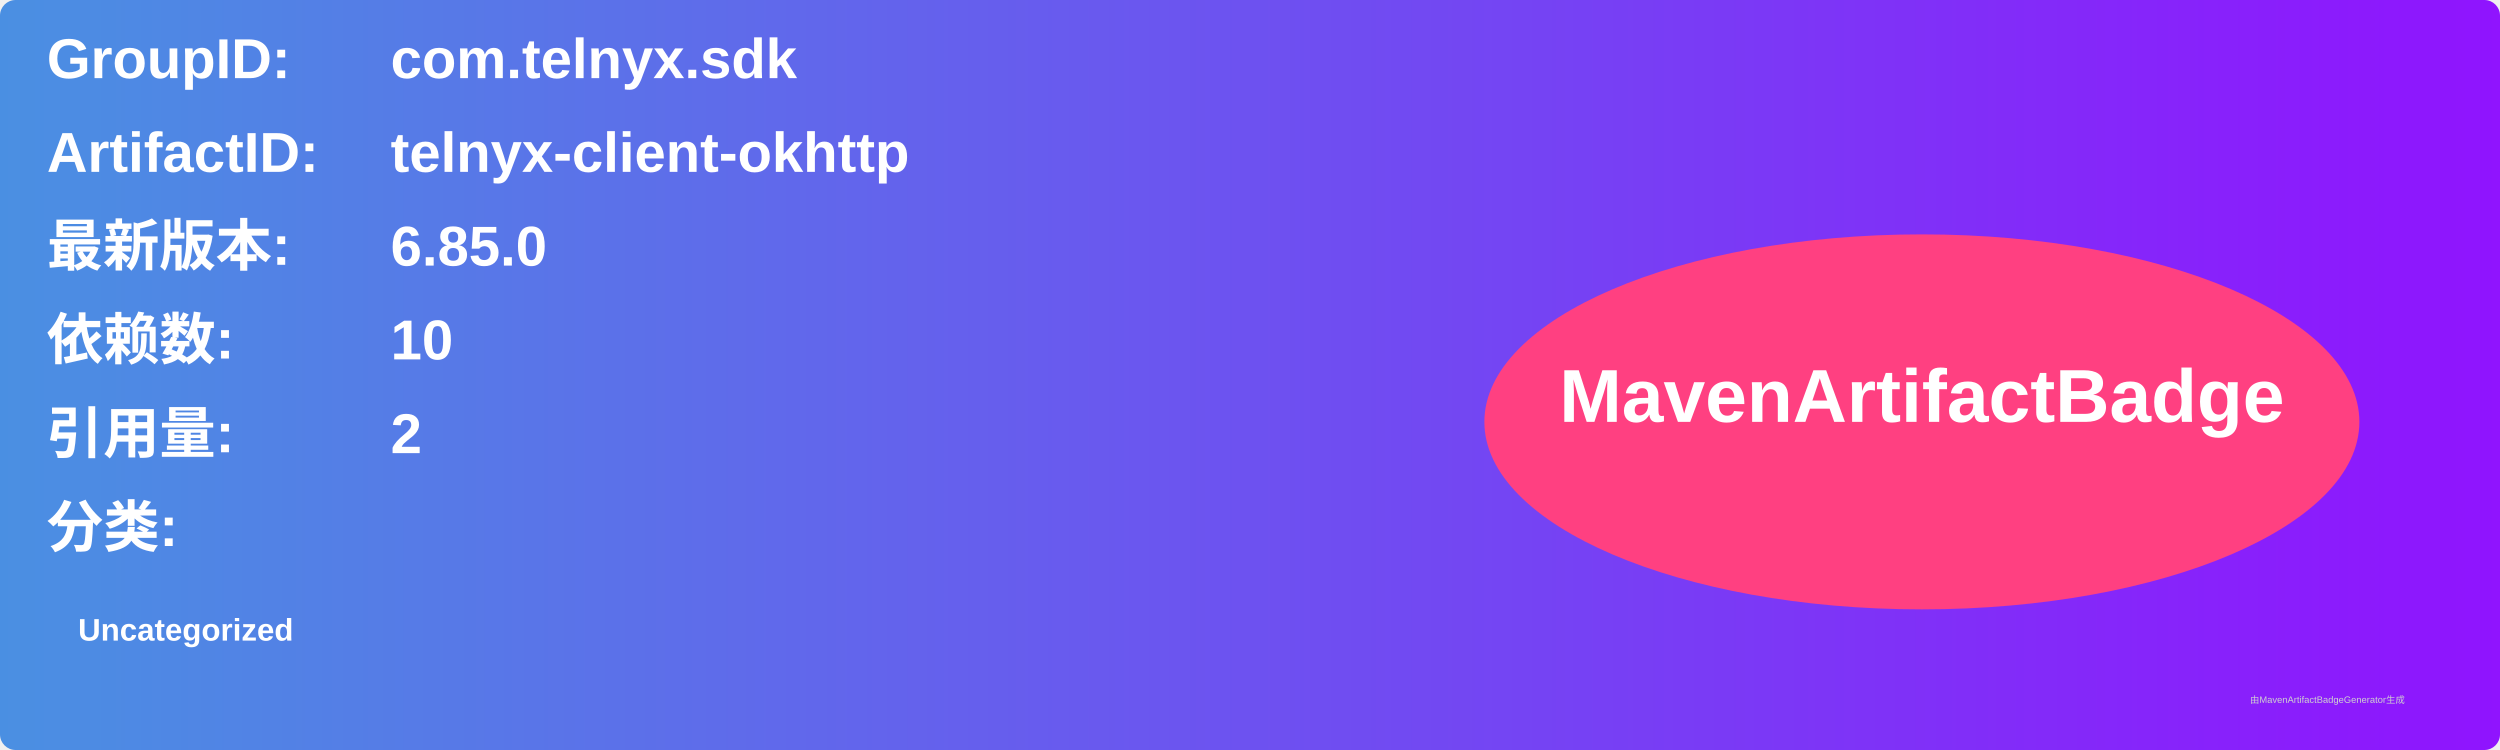
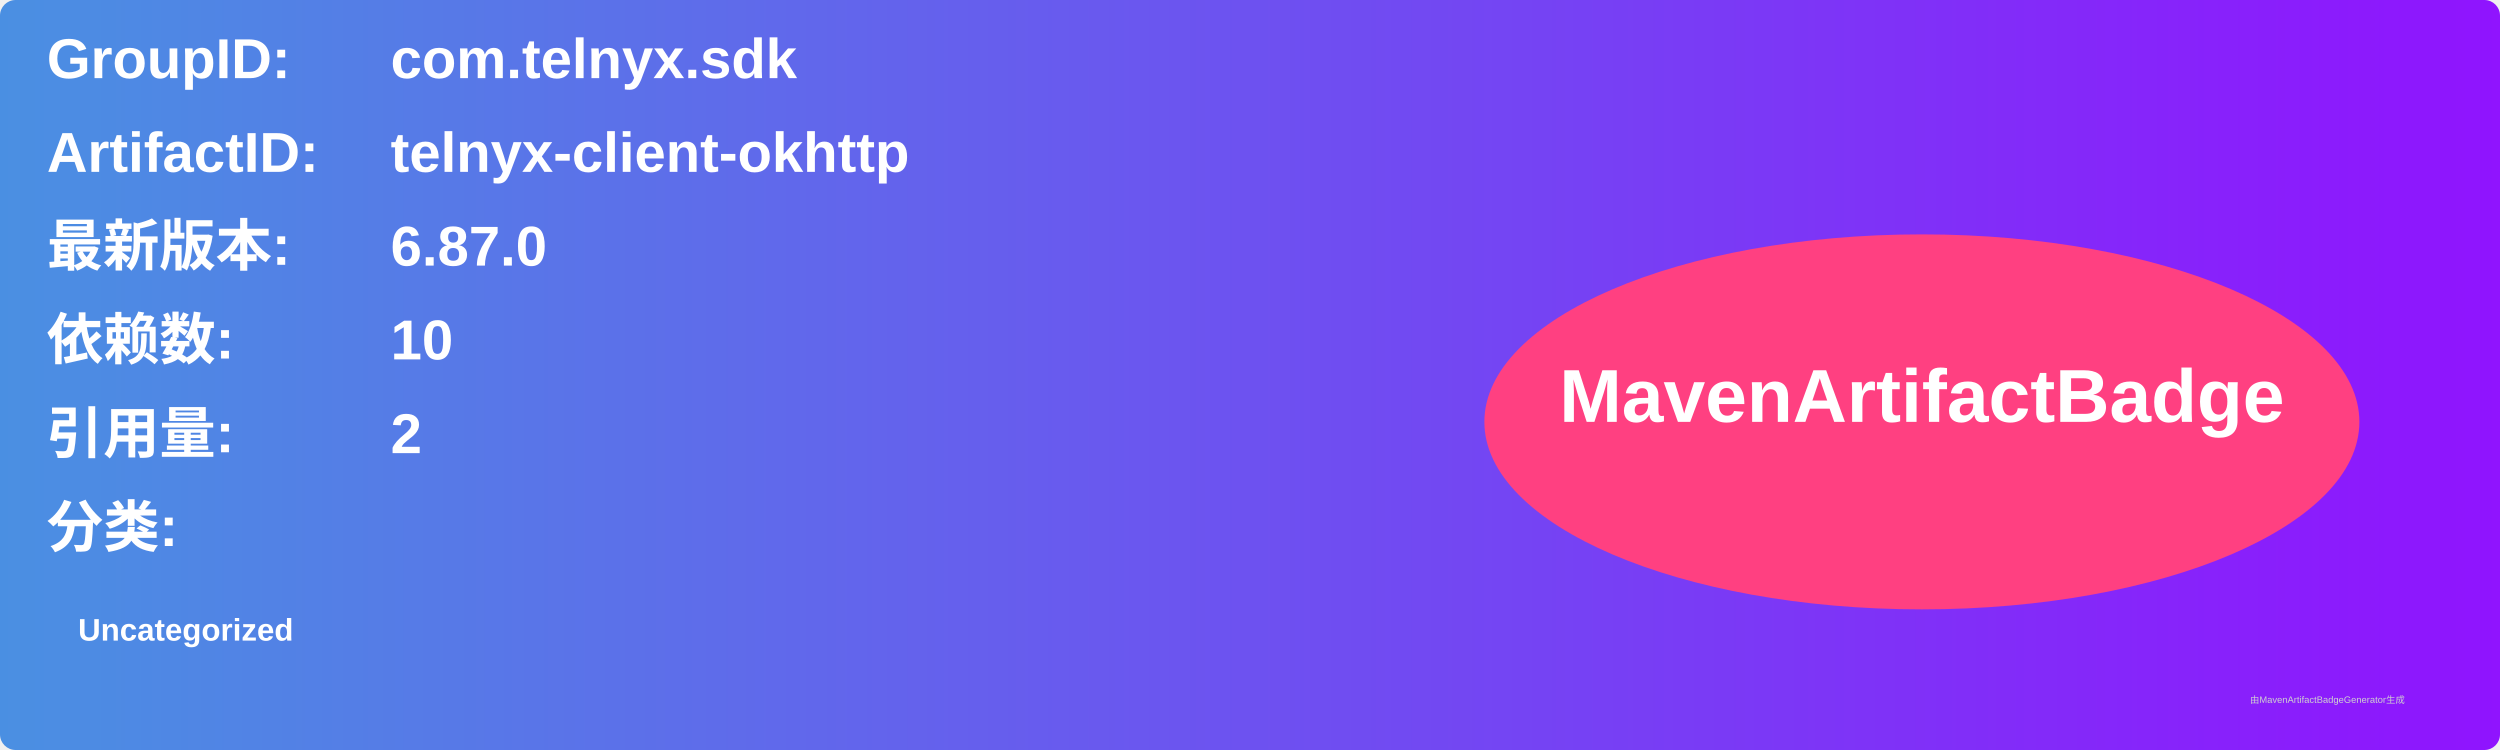
<svg xmlns="http://www.w3.org/2000/svg" width="800" height="240" viewBox="0 0 800 240">
  <linearGradient id="grad" x1="0%" y1="0%" x2="100%" y2="0%">
    <stop offset="0%" stop-color="#4a90e2" />
    <stop offset="100%" stop-color="#9013fe" />
  </linearGradient>
  <rect width="100%" height="100%" rx="5" ry="5" fill="url(#grad)" />
  <g transform="translate(15, 15)">
    <text x="0" y="10" font-family="Arial" font-size="18" fill="white" font-weight="bold" width="260">GroupID:</text>
    <text x="110" y="10" font-family="Arial" font-size="18" fill="white" font-weight="bold" width="460">com.telnyx.sdk</text>
    <text x="0" y="40" font-family="Arial" font-size="18" fill="white" font-weight="bold" width="260">ArtifactID:</text>
    <text x="110" y="40" font-family="Arial" font-size="18" fill="white" font-weight="bold" width="460">telnyx-client-okhttp</text>
    <text x="0" y="70" font-family="Arial" font-size="18" fill="white" font-weight="bold">最新版本:</text>
    <text x="110" y="70" font-family="Arial" font-size="18" fill="white" font-weight="bold">
-       <tspan font-weight="bold">6.85.0</tspan>
+       <tspan font-weight="bold">6.87.0</tspan>
    </text>
    <text x="0" y="100" font-family="Arial" font-size="18" fill="white" font-weight="bold">依赖数: </text>
    <text x="110" y="100" font-family="Arial" font-size="18" fill="white">
      <tspan font-weight="bold">10</tspan>
    </text>
    <text x="0" y="130" font-family="Arial" font-size="18" fill="white" font-weight="bold">引用量: </text>
    <text x="110" y="130" font-family="Arial" font-size="18" fill="white">
      <tspan font-weight="bold">2</tspan>
    </text>
    <text x="0" y="160" font-family="Arial" font-size="18" fill="white" font-weight="bold">分类:</text>
    <text x="10" y="190" font-family="Arial" font-size="10" fill="white">
      <tspan font-weight="bold">Uncategorized</tspan>
    </text>
    <ellipse cx="600" cy="120" rx="140" ry="60" fill="#ff4081" />
    <text x="600" y="120" text-anchor="middle" font-family="Arial" font-size="24" fill="white" font-weight="bold">MavenArtifactBadge</text>
  </g>
  <text x="720" y="225" font-family="Arial" font-size="3" fill="#d0d0d0">由MavenArtifactBadgeGenerator生成</text>
</svg>
